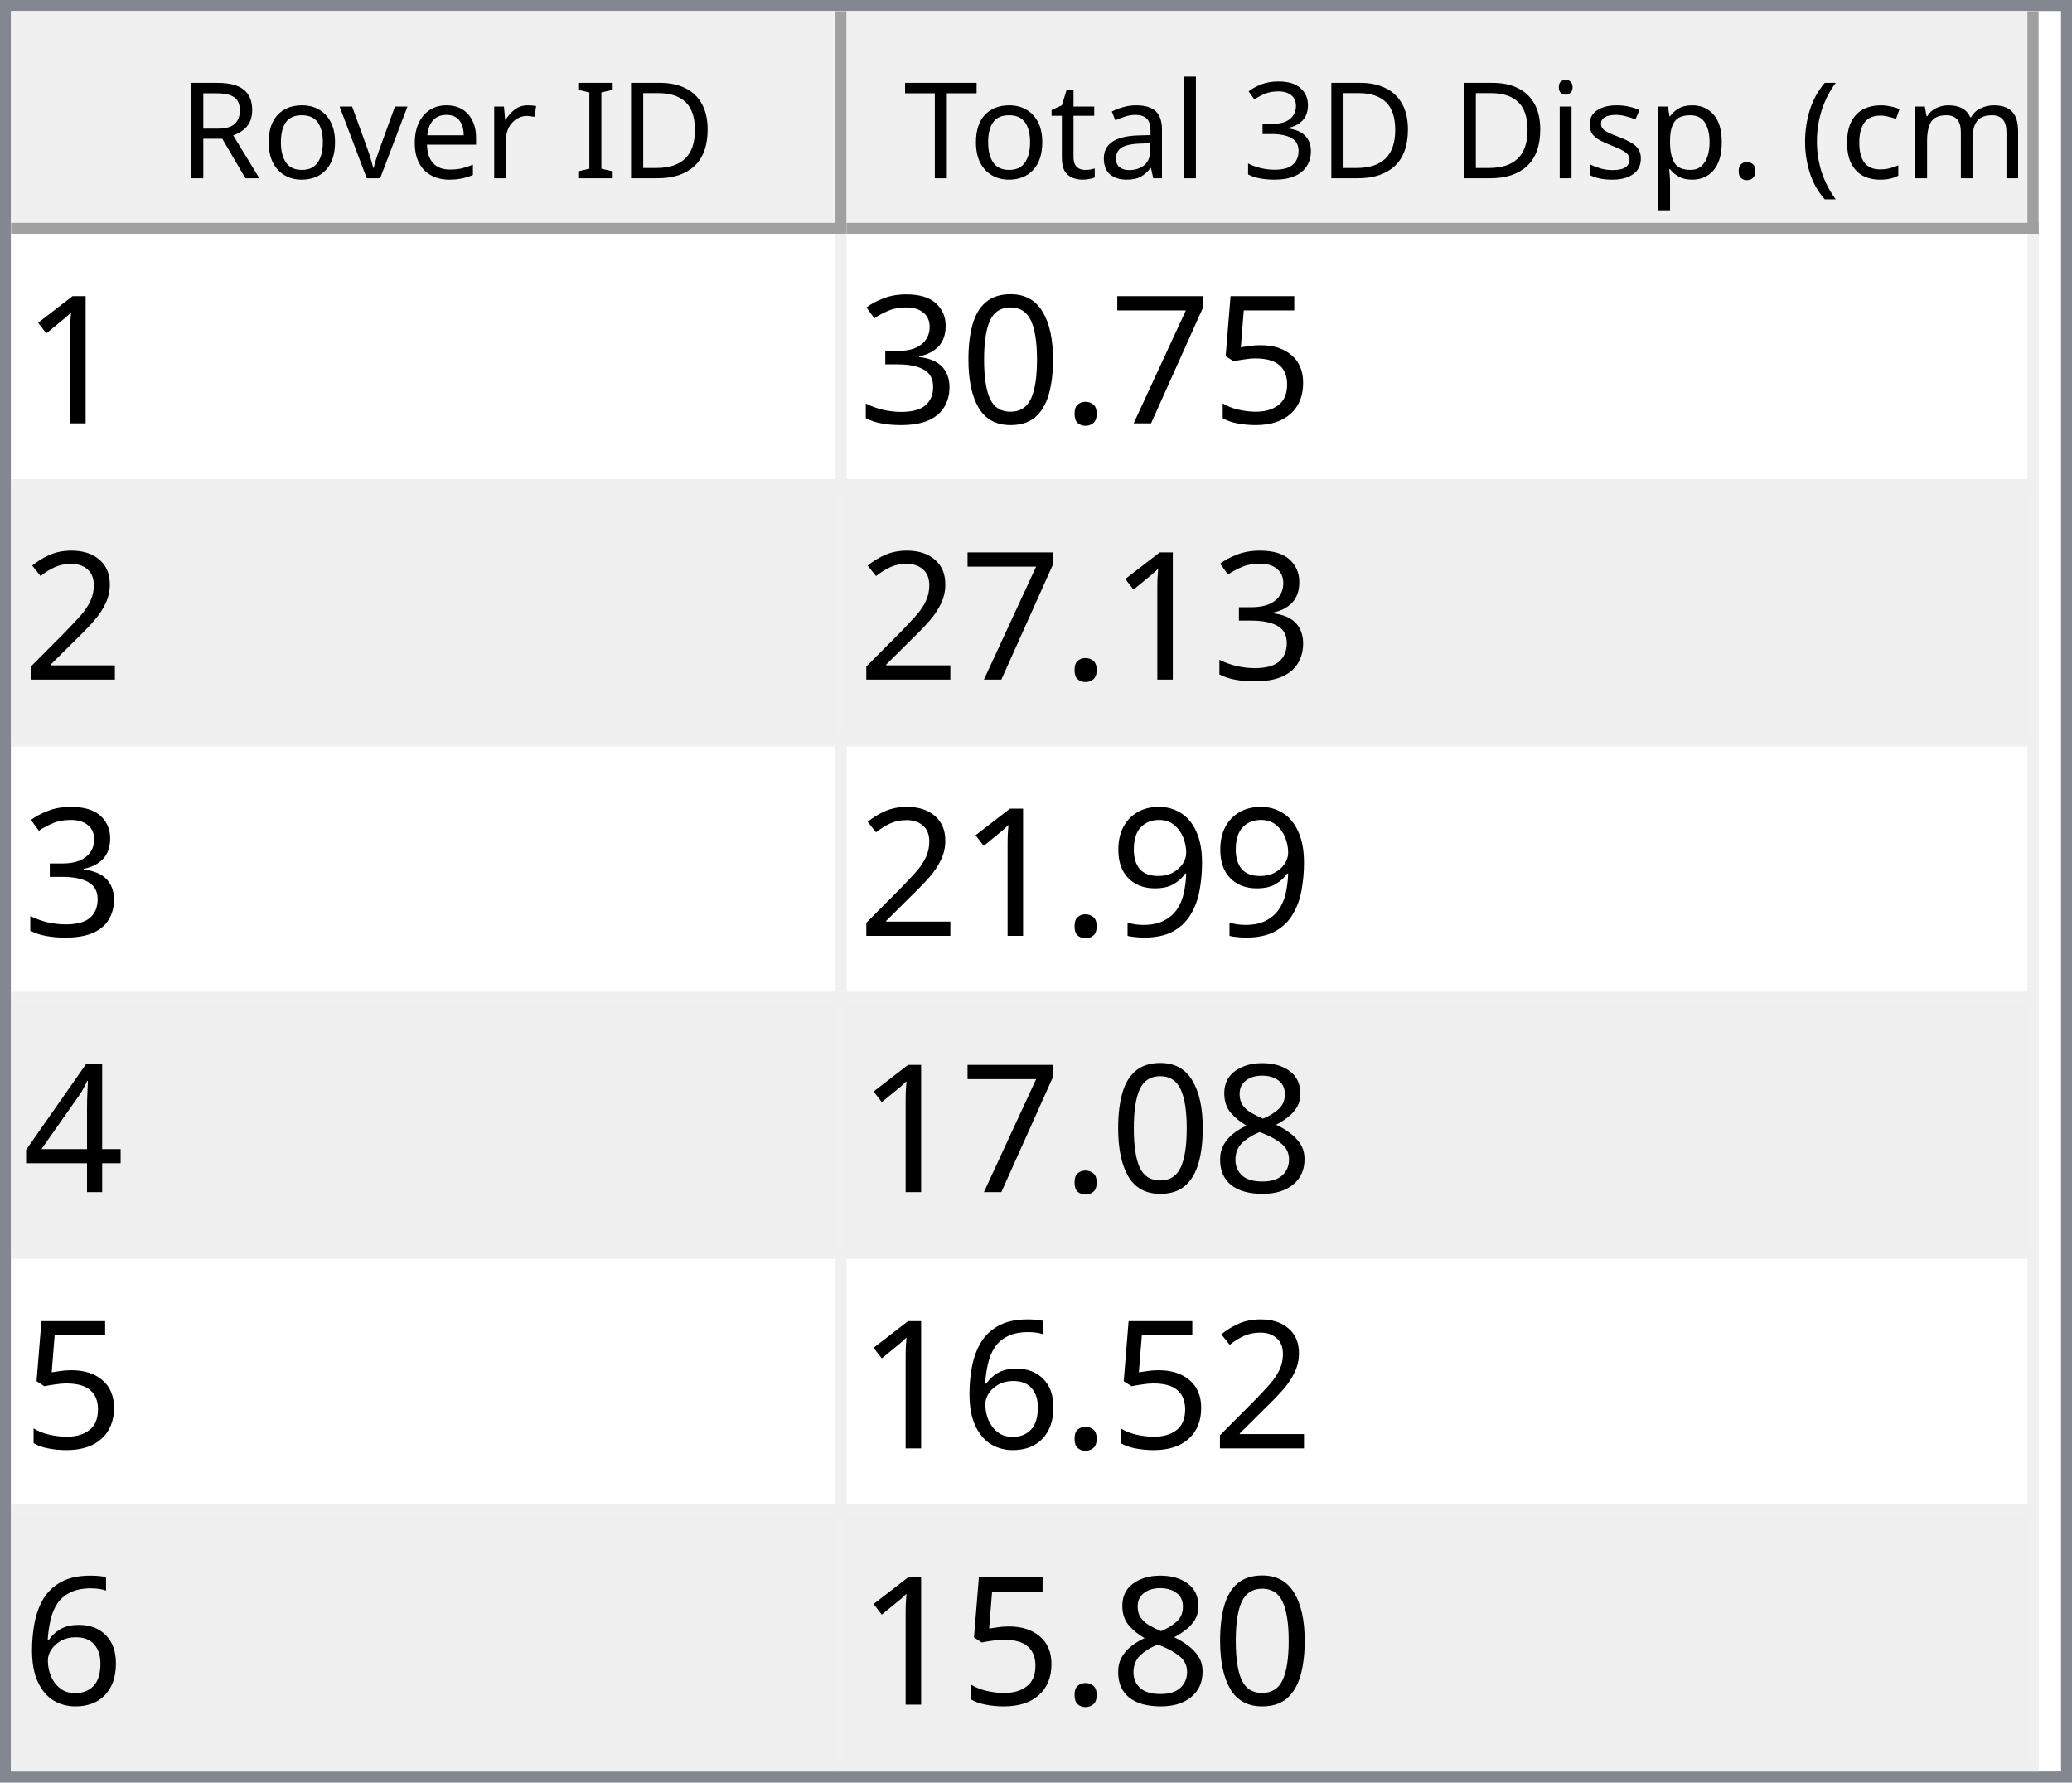
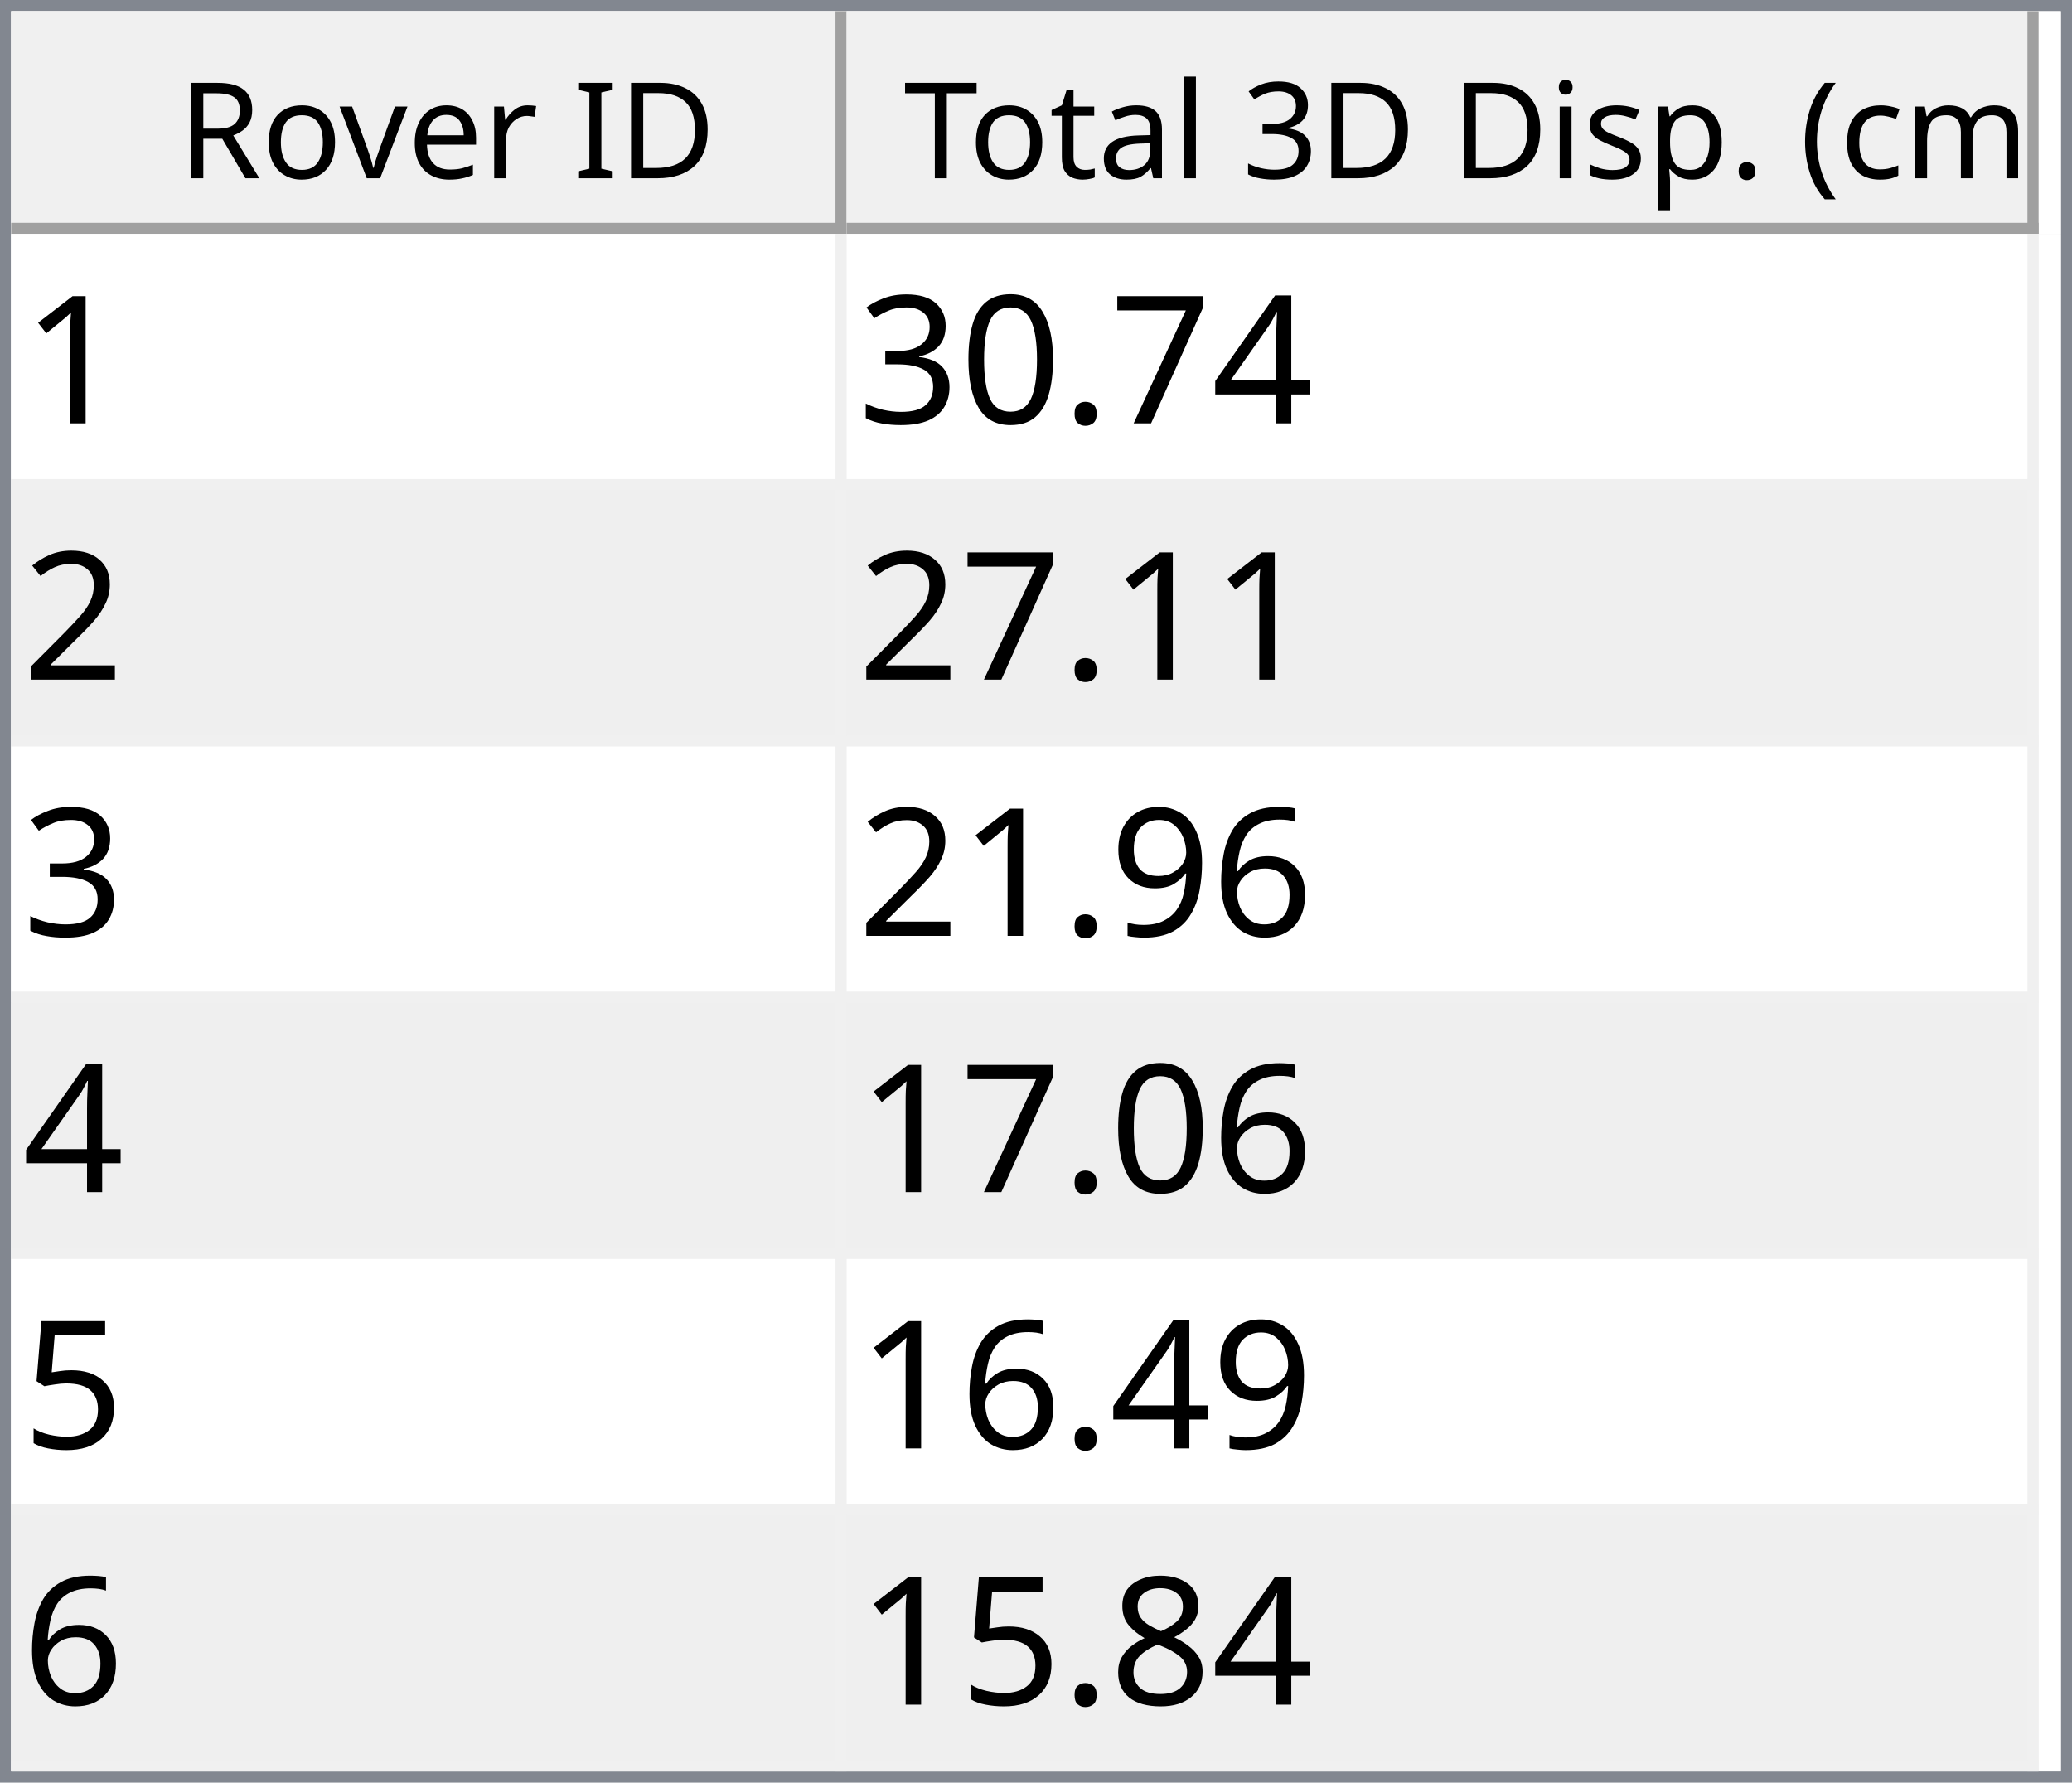
<svg xmlns="http://www.w3.org/2000/svg" style="fill-opacity:1; color-rendering:auto; color-interpolation:auto; text-rendering:auto; stroke:black; stroke-linecap:square; stroke-miterlimit:10; shape-rendering:auto; stroke-opacity:1; fill:black; stroke-dasharray:none; font-weight:normal; stroke-width:1; font-family:'Dialog'; font-style:normal; stroke-linejoin:miter; font-size:12px; stroke-dashoffset:0; image-rendering:auto;" width="186" height="160">
  <defs id="genericDefs" />
  <g>
    <defs id="defs1">
      <clipPath clipPathUnits="userSpaceOnUse" id="clipPath1">
        <path d="M0 0 L186 0 L186 160 L0 160 L0 0 Z" />
      </clipPath>
      <clipPath clipPathUnits="userSpaceOnUse" id="clipPath2">
        <path d="M0 0 L0 160 L186 160 L186 0 Z" />
      </clipPath>
      <clipPath clipPathUnits="userSpaceOnUse" id="clipPath3">
        <path d="M0 0 L0 20 L184 20 L184 0 Z" />
      </clipPath>
      <clipPath clipPathUnits="userSpaceOnUse" id="clipPath4">
        <path d="M0 0 L0 20 L75 20 L75 0 Z" />
      </clipPath>
      <clipPath clipPathUnits="userSpaceOnUse" id="clipPath5">
        <path d="M1 1 L1 19 L74 19 L74 1 Z" />
      </clipPath>
      <clipPath clipPathUnits="userSpaceOnUse" id="clipPath6">
        <path d="M0 0 L0 18 L73 18 L73 0 Z" />
      </clipPath>
      <clipPath clipPathUnits="userSpaceOnUse" id="clipPath7">
        <path d="M-0.5 -0.5 L-0.5 19.5 L74.5 19.5 L74.5 -0.5 Z" />
      </clipPath>
      <clipPath clipPathUnits="userSpaceOnUse" id="clipPath8">
        <path d="M0 0 L0 20 L107 20 L107 0 Z" />
      </clipPath>
      <clipPath clipPathUnits="userSpaceOnUse" id="clipPath9">
        <path d="M1 1 L1 19 L106 19 L106 1 Z" />
      </clipPath>
      <clipPath clipPathUnits="userSpaceOnUse" id="clipPath10">
        <path d="M0 0 L0 18 L105 18 L105 0 Z" />
      </clipPath>
      <clipPath clipPathUnits="userSpaceOnUse" id="clipPath11">
        <path d="M-0.5 -0.5 L-0.5 19.5 L106.5 19.5 L106.5 -0.5 Z" />
      </clipPath>
      <clipPath clipPathUnits="userSpaceOnUse" id="clipPath12">
        <path d="M0 0 L0 138 L184 138 L184 0 Z" />
      </clipPath>
      <clipPath clipPathUnits="userSpaceOnUse" id="clipPath13">
        <path d="M0 0 L0 138 L182 138 L182 0 Z" />
      </clipPath>
      <clipPath clipPathUnits="userSpaceOnUse" id="clipPath14">
        <path d="M-0.5 -0.5 L-0.5 137.5 L181.5 137.5 L181.5 -0.5 Z" />
      </clipPath>
      <clipPath clipPathUnits="userSpaceOnUse" id="clipPath15">
        <path d="M0 0 L0 22 L74 22 L74 0 Z" />
      </clipPath>
      <clipPath clipPathUnits="userSpaceOnUse" id="clipPath16">
        <path d="M0 0 L0 22 L106 22 L106 0 Z" />
      </clipPath>
      <font horiz-adv-x="64.551" id="font1">
        <font-face ascent="107.91" descent="25.098" units-per-em="100" style="font-style:normal; font-family:Segoe UI; font-weight:normal;" />
        <missing-glyph horiz-adv-x="64.551" d="M8.109 0 L8.109 68.266 L56.453 68.266 L56.453 0 L8.109 0 ZM15.328 7.234 L49.219 7.234 L49.219 61.031 L15.328 61.031 L15.328 7.234 Z" />
        <glyph unicode="D" horiz-adv-x="70.117" d="M9.188 0 L9.188 70.016 L28.516 70.016 Q65.531 70.016 65.531 35.891 Q65.531 19.672 55.25 9.836 Q44.969 0 27.734 0 L9.188 0 ZM17.391 62.594 L17.391 7.422 L27.828 7.422 Q41.609 7.422 49.273 14.797 Q56.938 22.172 56.938 35.688 Q56.938 62.594 28.328 62.594 L17.391 62.594 Z" />
        <glyph unicode="I" horiz-adv-x="26.611" d="M17.391 0 L9.188 0 L9.188 70.016 L17.391 70.016 L17.391 0 Z" />
        <glyph unicode=" " horiz-adv-x="27.393" d="" />
        <glyph unicode="r" horiz-adv-x="34.766" d="M34.188 41.891 Q32.078 43.5 28.125 43.5 Q23 43.5 19.555 38.672 Q16.109 33.844 16.109 25.484 L16.109 0 L8.109 0 L8.109 50 L16.109 50 L16.109 39.703 L16.312 39.703 Q18.016 44.969 21.531 47.922 Q25.047 50.875 29.391 50.875 Q32.516 50.875 34.188 50.203 L34.188 41.891 Z" />
        <glyph unicode="e" horiz-adv-x="52.295" d="M48.297 23 L12.984 23 Q13.188 14.656 17.484 10.109 Q21.781 5.562 29.297 5.562 Q37.75 5.562 44.828 11.141 L44.828 3.609 Q38.234 -1.172 27.391 -1.172 Q16.797 -1.172 10.742 5.641 Q4.688 12.453 4.688 24.812 Q4.688 36.469 11.305 43.82 Q17.922 51.172 27.734 51.172 Q37.547 51.172 42.922 44.828 Q48.297 38.484 48.297 27.203 L48.297 23 ZM40.094 29.781 Q40.047 36.719 36.75 40.578 Q33.453 44.438 27.594 44.438 Q21.922 44.438 17.969 40.383 Q14.016 36.328 13.094 29.781 L40.094 29.781 Z" />
        <glyph unicode="v" horiz-adv-x="47.9" d="M47.406 50 L27.484 0 L19.625 0 L0.688 50 L9.469 50 L22.172 13.672 Q23.578 9.672 23.922 6.688 L24.125 6.688 Q24.609 10.453 25.688 13.484 L38.969 50 L47.406 50 Z" />
        <glyph unicode="o" horiz-adv-x="58.594" d="M29 -1.172 Q17.922 -1.172 11.305 5.836 Q4.688 12.844 4.688 24.422 Q4.688 37.016 11.57 44.094 Q18.453 51.172 30.172 51.172 Q41.359 51.172 47.633 44.289 Q53.906 37.406 53.906 25.203 Q53.906 13.234 47.141 6.031 Q40.375 -1.172 29 -1.172 ZM29.594 44.438 Q21.875 44.438 17.383 39.188 Q12.891 33.938 12.891 24.703 Q12.891 15.828 17.43 10.695 Q21.969 5.562 29.594 5.562 Q37.359 5.562 41.531 10.594 Q45.703 15.625 45.703 24.906 Q45.703 34.281 41.531 39.359 Q37.359 44.438 29.594 44.438 Z" />
        <glyph unicode="R" horiz-adv-x="59.814" d="M59.375 0 L49.609 0 L37.891 19.625 Q36.281 22.359 34.766 24.289 Q33.25 26.219 31.664 27.438 Q30.078 28.656 28.25 29.219 Q26.422 29.781 24.125 29.781 L17.391 29.781 L17.391 0 L9.188 0 L9.188 70.016 L30.078 70.016 Q34.672 70.016 38.555 68.867 Q42.438 67.719 45.289 65.375 Q48.141 63.031 49.758 59.547 Q51.375 56.062 51.375 51.375 Q51.375 47.703 50.273 44.656 Q49.172 41.609 47.148 39.211 Q45.125 36.812 42.266 35.133 Q39.406 33.453 35.844 32.516 L35.844 32.328 Q37.594 31.547 38.891 30.547 Q40.188 29.547 41.359 28.18 Q42.531 26.812 43.68 25.078 Q44.828 23.344 46.234 21.047 L59.375 0 ZM17.391 62.594 L17.391 37.203 L28.516 37.203 Q31.594 37.203 34.203 38.133 Q36.812 39.062 38.719 40.797 Q40.625 42.531 41.703 45.047 Q42.781 47.562 42.781 50.688 Q42.781 56.297 39.141 59.445 Q35.5 62.594 28.609 62.594 L17.391 62.594 Z" />
        <glyph unicode=")" horiz-adv-x="30.176" d="M8.297 -15.922 L1.172 -15.922 Q16.406 2.344 16.406 26.812 Q16.406 51.469 1.078 70.016 L8.297 70.016 Q23.531 52.156 23.531 26.703 Q23.531 1.375 8.297 -15.922 Z" />
        <glyph unicode="m" horiz-adv-x="86.133" d="M79.109 0 L71.094 0 L71.094 28.719 Q71.094 37.016 68.531 40.727 Q65.969 44.438 59.906 44.438 Q54.781 44.438 51.195 39.75 Q47.609 35.062 47.609 28.516 L47.609 0 L39.594 0 L39.594 29.688 Q39.594 44.438 28.219 44.438 Q22.953 44.438 19.531 40.016 Q16.109 35.594 16.109 28.516 L16.109 0 L8.109 0 L8.109 50 L16.109 50 L16.109 42.094 L16.312 42.094 Q21.625 51.172 31.844 51.172 Q36.969 51.172 40.773 48.312 Q44.578 45.453 46 40.828 Q51.562 51.172 62.594 51.172 Q79.109 51.172 79.109 30.812 L79.109 0 Z" />
        <glyph unicode="c" horiz-adv-x="46.191" d="M42.188 2.297 Q36.422 -1.172 28.516 -1.172 Q17.828 -1.172 11.258 5.789 Q4.688 12.75 4.688 23.828 Q4.688 36.188 11.766 43.68 Q18.844 51.172 30.672 51.172 Q37.25 51.172 42.281 48.734 L42.281 40.531 Q36.719 44.438 30.375 44.438 Q22.703 44.438 17.797 38.945 Q12.891 33.453 12.891 24.516 Q12.891 15.719 17.508 10.641 Q22.125 5.562 29.891 5.562 Q36.422 5.562 42.188 9.906 L42.188 2.297 Z" />
        <glyph unicode="(" horiz-adv-x="30.176" d="M29.109 -15.922 L21.969 -15.922 Q6.844 1.375 6.844 26.703 Q6.844 52.156 21.969 70.016 L29.203 70.016 Q13.875 51.469 13.875 26.812 Q13.875 2.344 29.109 -15.922 Z" />
        <glyph unicode="." horiz-adv-x="21.68" d="M10.891 -1.078 Q8.641 -1.078 7.055 0.539 Q5.469 2.156 5.469 4.391 Q5.469 6.641 7.055 8.273 Q8.641 9.906 10.891 9.906 Q13.188 9.906 14.797 8.273 Q16.406 6.641 16.406 4.391 Q16.406 2.156 14.797 0.539 Q13.188 -1.078 10.891 -1.078 Z" />
        <glyph unicode="p" horiz-adv-x="58.789" d="M16.312 7.234 L16.109 7.234 L16.109 -23 L8.109 -23 L8.109 50 L16.109 50 L16.109 41.219 L16.312 41.219 Q22.219 51.172 33.594 51.172 Q43.266 51.172 48.688 44.461 Q54.109 37.75 54.109 26.469 Q54.109 13.922 48 6.375 Q41.891 -1.172 31.297 -1.172 Q21.578 -1.172 16.312 7.234 ZM16.109 27.391 L16.109 20.406 Q16.109 14.203 20.141 9.883 Q24.172 5.562 30.375 5.562 Q37.641 5.562 41.773 11.133 Q45.906 16.703 45.906 26.609 Q45.906 34.969 42.047 39.703 Q38.188 44.438 31.594 44.438 Q24.609 44.438 20.359 39.578 Q16.109 34.719 16.109 27.391 Z" />
        <glyph unicode="s" horiz-adv-x="42.432" d="M5.078 1.812 L5.078 10.406 Q11.625 5.562 19.484 5.562 Q30.031 5.562 30.031 12.594 Q30.031 14.594 29.125 15.992 Q28.219 17.391 26.68 18.461 Q25.141 19.531 23.07 20.383 Q21 21.234 18.609 22.172 Q15.281 23.484 12.766 24.828 Q10.25 26.172 8.57 27.859 Q6.891 29.547 6.031 31.695 Q5.172 33.844 5.172 36.719 Q5.172 40.234 6.789 42.945 Q8.406 45.656 11.086 47.484 Q13.766 49.312 17.211 50.242 Q20.656 51.172 24.312 51.172 Q30.812 51.172 35.938 48.922 L35.938 40.828 Q30.422 44.438 23.25 44.438 Q21 44.438 19.195 43.922 Q17.391 43.406 16.094 42.477 Q14.797 41.547 14.086 40.258 Q13.375 38.969 13.375 37.406 Q13.375 35.453 14.086 34.133 Q14.797 32.812 16.164 31.789 Q17.531 30.766 19.484 29.938 Q21.438 29.109 23.922 28.125 Q27.25 26.859 29.883 25.516 Q32.516 24.172 34.375 22.484 Q36.234 20.797 37.234 18.602 Q38.234 16.406 38.234 13.375 Q38.234 9.672 36.602 6.938 Q34.969 4.203 32.234 2.398 Q29.5 0.594 25.93 -0.289 Q22.359 -1.172 18.453 -1.172 Q10.75 -1.172 5.078 1.812 Z" />
        <glyph unicode="i" horiz-adv-x="24.219" d="M12.203 62.703 Q10.062 62.703 8.547 64.164 Q7.031 65.625 7.031 67.875 Q7.031 70.125 8.547 71.609 Q10.062 73.094 12.203 73.094 Q14.406 73.094 15.945 71.609 Q17.484 70.125 17.484 67.875 Q17.484 65.719 15.945 64.211 Q14.406 62.703 12.203 62.703 ZM16.109 0 L8.109 0 L8.109 50 L16.109 50 L16.109 0 Z" />
        <glyph unicode="3" horiz-adv-x="53.906" d="M46.531 19.828 Q46.531 15.094 44.75 11.211 Q42.969 7.328 39.719 4.57 Q36.469 1.812 31.93 0.297 Q27.391 -1.219 21.922 -1.219 Q11.922 -1.219 6 2.594 L6 11.188 Q13.094 5.609 22.219 5.609 Q25.875 5.609 28.828 6.539 Q31.781 7.469 33.906 9.227 Q36.031 10.984 37.18 13.477 Q38.328 15.969 38.328 19.094 Q38.328 32.812 18.797 32.812 L12.984 32.812 L12.984 39.594 L18.5 39.594 Q35.797 39.594 35.797 52.484 Q35.797 64.406 22.609 64.406 Q15.188 64.406 8.688 59.422 L8.688 67.188 Q15.375 71.188 24.609 71.188 Q29 71.188 32.57 69.969 Q36.141 68.75 38.68 66.555 Q41.219 64.359 42.609 61.281 Q44 58.203 44 54.5 Q44 40.672 30.031 36.719 L30.031 36.531 Q33.594 36.141 36.625 34.797 Q39.656 33.453 41.852 31.305 Q44.047 29.156 45.289 26.25 Q46.531 23.344 46.531 19.828 Z" />
        <glyph unicode="l" horiz-adv-x="24.219" d="M16.109 0 L8.109 0 L8.109 74.031 L16.109 74.031 L16.109 0 Z" />
        <glyph unicode="a" horiz-adv-x="50.879" d="M43.891 0 L35.891 0 L35.891 7.812 L35.688 7.812 Q30.469 -1.172 20.312 -1.172 Q12.844 -1.172 8.617 2.781 Q4.391 6.734 4.391 13.281 Q4.391 27.297 20.906 29.594 L35.891 31.688 Q35.891 44.438 25.594 44.438 Q16.547 44.438 9.281 38.281 L9.281 46.484 Q16.656 51.172 26.266 51.172 Q43.891 51.172 43.891 32.516 L43.891 0 ZM35.891 25.297 L23.828 23.641 Q18.266 22.859 15.43 20.875 Q12.594 18.891 12.594 13.875 Q12.594 10.203 15.211 7.883 Q17.828 5.562 22.172 5.562 Q28.125 5.562 32.008 9.742 Q35.891 13.922 35.891 20.312 L35.891 25.297 Z" />
        <glyph unicode="t" horiz-adv-x="33.887" d="M31.297 0.484 Q28.469 -1.078 23.828 -1.078 Q10.688 -1.078 10.688 13.578 L10.688 43.172 L2.094 43.172 L2.094 50 L10.688 50 L10.688 62.203 L18.703 64.797 L18.703 50 L31.297 50 L31.297 43.172 L18.703 43.172 L18.703 14.984 Q18.703 9.969 20.414 7.82 Q22.125 5.672 26.078 5.672 Q29.109 5.672 31.297 7.328 L31.297 0.484 Z" />
        <glyph unicode="T" horiz-adv-x="52.393" d="M50.594 62.594 L30.375 62.594 L30.375 0 L22.172 0 L22.172 62.594 L2 62.594 L2 70.016 L50.594 70.016 L50.594 62.594 Z" />
      </font>
      <font horiz-adv-x="75.0" id="font2">
        <font-face ascent="100.537" descent="21.973" units-per-em="100" style="font-style:normal; font-family:sans-serif; font-weight:normal;" />
        <missing-glyph horiz-adv-x="75.0" d="M12.5 0 L12.5 62.5 L62.5 62.5 L62.5 0 L12.5 0 ZM14.062 1.562 L60.938 1.562 L60.938 60.938 L14.062 60.938 L14.062 1.562 Z" />
        <glyph unicode="1" horiz-adv-x="55.615" d="M37.25 0 L28.469 0 L28.469 56 Q25.297 52.984 20.141 49.953 Q14.984 46.922 10.891 45.406 L10.891 53.906 Q18.266 57.375 23.781 62.305 Q29.297 67.234 31.594 71.875 L37.25 71.875 L37.25 0 Z" />
-         <glyph unicode="5" horiz-adv-x="55.615" d="M4.156 18.75 L13.375 19.531 Q14.406 12.797 18.141 9.398 Q21.875 6 27.156 6 Q33.5 6 37.891 10.789 Q42.281 15.578 42.281 23.484 Q42.281 31 38.062 35.352 Q33.844 39.703 27 39.703 Q22.75 39.703 19.336 37.773 Q15.922 35.844 13.969 32.766 L5.719 33.844 L12.641 70.609 L48.25 70.609 L48.25 62.203 L19.672 62.203 L15.828 42.969 Q22.266 47.469 29.344 47.469 Q38.719 47.469 45.164 40.969 Q51.609 34.469 51.609 24.266 Q51.609 14.547 45.953 7.469 Q39.062 -1.219 27.156 -1.219 Q17.391 -1.219 11.211 4.25 Q5.031 9.719 4.156 18.75 Z" />
+         <glyph unicode="4" horiz-adv-x="55.615" d="M32.328 0 L32.328 17.141 L1.266 17.141 L1.266 25.203 L33.938 71.578 L41.109 71.578 L41.109 25.203 L50.781 25.203 L50.781 17.141 L41.109 17.141 L41.109 0 L32.328 0 ZM32.328 25.203 L32.328 57.469 L9.906 25.203 L32.328 25.203 Z" />
        <glyph unicode="7" horiz-adv-x="55.615" d="M4.734 62.203 L4.734 70.656 L51.078 70.656 L51.078 63.812 Q44.234 56.547 37.523 44.484 Q30.812 32.422 27.156 19.672 Q24.516 10.688 23.781 0 L14.75 0 Q14.891 8.453 18.062 20.414 Q21.234 32.375 27.172 43.484 Q33.109 54.594 39.797 62.203 L4.734 62.203 Z" />
        <glyph unicode="." horiz-adv-x="27.783" d="M9.078 0 L9.078 10.016 L19.094 10.016 L19.094 0 L9.078 0 Z" />
        <glyph unicode="0" horiz-adv-x="55.615" d="M4.156 35.297 Q4.156 48 6.766 55.742 Q9.375 63.484 14.523 67.68 Q19.672 71.875 27.484 71.875 Q33.25 71.875 37.594 69.555 Q41.938 67.234 44.773 62.867 Q47.609 58.5 49.219 52.227 Q50.828 45.953 50.828 35.297 Q50.828 22.703 48.242 14.969 Q45.656 7.234 40.508 3.008 Q35.359 -1.219 27.484 -1.219 Q17.141 -1.219 11.234 6.203 Q4.156 15.141 4.156 35.297 ZM13.188 35.297 Q13.188 17.672 17.312 11.836 Q21.438 6 27.484 6 Q33.547 6 37.672 11.859 Q41.797 17.719 41.797 35.297 Q41.797 52.984 37.672 58.789 Q33.547 64.594 27.391 64.594 Q21.344 64.594 17.719 59.469 Q13.188 52.938 13.188 35.297 Z" />
        <glyph unicode="3" horiz-adv-x="55.615" d="M4.203 18.891 L12.984 20.062 Q14.5 12.594 18.141 9.297 Q21.781 6 27 6 Q33.203 6 37.477 10.297 Q41.75 14.594 41.75 20.953 Q41.75 27 37.797 30.93 Q33.844 34.859 27.734 34.859 Q25.25 34.859 21.531 33.891 L22.516 41.609 Q23.391 41.5 23.922 41.5 Q29.547 41.5 34.039 44.43 Q38.531 47.359 38.531 53.469 Q38.531 58.297 35.258 61.477 Q31.984 64.656 26.812 64.656 Q21.688 64.656 18.266 61.43 Q14.844 58.203 13.875 51.766 L5.078 53.328 Q6.688 62.156 12.398 67.016 Q18.109 71.875 26.609 71.875 Q32.469 71.875 37.398 69.359 Q42.328 66.844 44.945 62.5 Q47.562 58.156 47.562 53.266 Q47.562 48.641 45.07 44.828 Q42.578 41.016 37.703 38.766 Q44.047 37.312 47.562 32.695 Q51.078 28.078 51.078 21.141 Q51.078 11.766 44.242 5.25 Q37.406 -1.266 26.953 -1.266 Q17.531 -1.266 11.305 4.352 Q5.078 9.969 4.203 18.891 Z" />
        <glyph unicode="2" horiz-adv-x="55.615" d="M50.344 8.453 L50.344 0 L3.031 0 Q2.938 3.172 4.047 6.109 Q5.859 10.938 9.836 15.625 Q13.812 20.312 21.344 26.469 Q33.016 36.031 37.117 41.625 Q41.219 47.219 41.219 52.203 Q41.219 57.422 37.477 61.008 Q33.734 64.594 27.734 64.594 Q21.391 64.594 17.578 60.789 Q13.766 56.984 13.719 50.25 L4.688 51.172 Q5.609 61.281 11.664 66.578 Q17.719 71.875 27.938 71.875 Q38.234 71.875 44.242 66.164 Q50.25 60.453 50.25 52 Q50.25 47.703 48.492 43.555 Q46.734 39.406 42.656 34.812 Q38.578 30.219 29.109 22.219 Q21.188 15.578 18.945 13.211 Q16.703 10.844 15.234 8.453 L50.344 8.453 Z" />
+         <glyph unicode="6" horiz-adv-x="55.615" d="M49.75 54.047 L41.016 53.375 Q39.844 58.547 37.703 60.891 Q34.125 64.656 28.906 64.656 Q24.703 64.656 21.531 62.312 Q17.391 59.281 14.992 53.469 Q12.594 47.656 12.5 36.922 Q15.672 41.75 20.266 44.094 Q24.859 46.438 29.891 46.438 Q38.672 46.438 44.852 39.969 Q51.031 33.5 51.031 23.25 Q51.031 16.5 48.125 10.719 Q45.219 4.938 40.141 1.859 Q35.062 -1.219 28.609 -1.219 Q17.625 -1.219 10.695 6.859 Q3.766 14.938 3.766 33.5 Q3.766 54.25 11.422 63.672 Q18.109 71.875 29.438 71.875 Q37.891 71.875 43.289 67.141 Q48.688 62.406 49.75 54.047 ZM13.875 23.188 Q13.875 18.656 15.797 14.508 Q17.719 10.359 21.188 8.18 Q24.656 6 28.469 6 Q34.031 6 38.039 10.492 Q42.047 14.984 42.047 22.703 Q42.047 30.125 38.086 34.398 Q34.125 38.672 28.125 38.672 Q22.172 38.672 18.023 34.398 Q13.875 30.125 13.875 23.188 Z" />
        <glyph unicode="9" horiz-adv-x="55.615" d="M5.469 16.547 L13.922 17.328 Q14.984 11.375 18.016 8.688 Q21.047 6 25.781 6 Q29.828 6 32.883 7.859 Q35.938 9.719 37.891 12.82 Q39.844 15.922 41.164 21.195 Q42.484 26.469 42.484 31.938 Q42.484 32.516 42.438 33.688 Q39.797 29.5 35.234 26.883 Q30.672 24.266 25.344 24.266 Q16.453 24.266 10.305 30.711 Q4.156 37.156 4.156 47.703 Q4.156 58.594 10.578 65.234 Q17 71.875 26.656 71.875 Q33.641 71.875 39.43 68.117 Q45.219 64.359 48.219 57.398 Q51.219 50.438 51.219 37.25 Q51.219 23.531 48.242 15.406 Q45.266 7.281 39.383 3.031 Q33.5 -1.219 25.594 -1.219 Q17.188 -1.219 11.867 3.445 Q6.547 8.109 5.469 16.547 ZM41.453 48.141 Q41.453 55.719 37.43 60.156 Q33.406 64.594 27.734 64.594 Q21.875 64.594 17.531 59.812 Q13.188 55.031 13.188 47.406 Q13.188 40.578 17.312 36.305 Q21.438 32.031 27.484 32.031 Q33.594 32.031 37.523 36.305 Q41.453 40.578 41.453 48.141 Z" />
-         <glyph unicode="4" horiz-adv-x="55.615" d="M32.328 0 L32.328 17.141 L1.266 17.141 L1.266 25.203 L33.938 71.578 L41.109 71.578 L41.109 25.203 L50.781 25.203 L50.781 17.141 L41.109 17.141 L41.109 0 L32.328 0 ZM32.328 25.203 L32.328 57.469 L9.906 25.203 L32.328 25.203 Z" />
+         <glyph unicode="5" horiz-adv-x="55.615" d="M4.156 18.75 L13.375 19.531 Q14.406 12.797 18.141 9.398 Q21.875 6 27.156 6 Q33.5 6 37.891 10.789 Q42.281 15.578 42.281 23.484 Q42.281 31 38.062 35.352 Q33.844 39.703 27 39.703 Q22.75 39.703 19.336 37.773 Q15.922 35.844 13.969 32.766 L5.719 33.844 L12.641 70.609 L48.25 70.609 L48.25 62.203 L19.672 62.203 L15.828 42.969 Q22.266 47.469 29.344 47.469 Q38.719 47.469 45.164 40.969 Q51.609 34.469 51.609 24.266 Q51.609 14.547 45.953 7.469 Q39.062 -1.219 27.156 -1.219 Q17.391 -1.219 11.211 4.25 Q5.031 9.719 4.156 18.75 Z" />
        <glyph unicode="8" horiz-adv-x="55.615" d="M17.672 38.812 Q12.203 40.828 9.57 44.539 Q6.938 48.25 6.938 53.422 Q6.938 61.234 12.555 66.555 Q18.172 71.875 27.484 71.875 Q36.859 71.875 42.578 66.43 Q48.297 60.984 48.297 53.172 Q48.297 48.188 45.68 44.508 Q43.062 40.828 37.75 38.812 Q44.344 36.672 47.781 31.883 Q51.219 27.094 51.219 20.453 Q51.219 11.281 44.727 5.031 Q38.234 -1.219 27.641 -1.219 Q17.047 -1.219 10.547 5.055 Q4.047 11.328 4.047 20.703 Q4.047 27.688 7.594 32.398 Q11.141 37.109 17.672 38.812 ZM15.922 53.719 Q15.922 48.641 19.195 45.414 Q22.469 42.188 27.688 42.188 Q32.766 42.188 36.016 45.383 Q39.266 48.578 39.266 53.219 Q39.266 58.062 35.914 61.359 Q32.562 64.656 27.594 64.656 Q22.562 64.656 19.242 61.43 Q15.922 58.203 15.922 53.719 ZM13.094 20.656 Q13.094 16.891 14.875 13.375 Q16.656 9.859 20.172 7.93 Q23.688 6 27.734 6 Q34.031 6 38.133 10.055 Q42.234 14.109 42.234 20.359 Q42.234 26.703 38.016 30.859 Q33.797 35.016 27.438 35.016 Q21.234 35.016 17.164 30.914 Q13.094 26.812 13.094 20.656 Z" />
-         <glyph unicode="6" horiz-adv-x="55.615" d="M49.75 54.047 L41.016 53.375 Q39.844 58.547 37.703 60.891 Q34.125 64.656 28.906 64.656 Q24.703 64.656 21.531 62.312 Q17.391 59.281 14.992 53.469 Q12.594 47.656 12.5 36.922 Q15.672 41.75 20.266 44.094 Q24.859 46.438 29.891 46.438 Q38.672 46.438 44.852 39.969 Q51.031 33.5 51.031 23.25 Q51.031 16.5 48.125 10.719 Q45.219 4.938 40.141 1.859 Q35.062 -1.219 28.609 -1.219 Q17.625 -1.219 10.695 6.859 Q3.766 14.938 3.766 33.5 Q3.766 54.25 11.422 63.672 Q18.109 71.875 29.438 71.875 Q37.891 71.875 43.289 67.141 Q48.688 62.406 49.75 54.047 ZM13.875 23.188 Q13.875 18.656 15.797 14.508 Q17.719 10.359 21.188 8.18 Q24.656 6 28.469 6 Q34.031 6 38.039 10.492 Q42.047 14.984 42.047 22.703 Q42.047 30.125 38.086 34.398 Q34.125 38.672 28.125 38.672 Q22.172 38.672 18.023 34.398 Q13.875 30.125 13.875 23.188 Z" />
      </font>
    </defs>
    <g style="fill:white; stroke:white;">
      <rect x="0" y="0" width="186" style="clip-path:url(#clipPath1); stroke:none;" height="160" />
    </g>
    <g style="fill:white; text-rendering:optimizeSpeed; color-rendering:optimizeSpeed; image-rendering:optimizeSpeed; shape-rendering:crispEdges; stroke:white; color-interpolation:sRGB;">
      <rect x="0" width="186" height="160" y="0" style="stroke:none;" />
      <path style="stroke:none;" d="M0 160 L186 160 L186 0 L0 0 Z" />
    </g>
    <g style="fill:rgb(240,240,240); font-family:'Segoe UI'; stroke:rgb(240,240,240);">
      <rect x="0" y="0" width="186" style="clip-path:url(#clipPath2); stroke:none;" height="160" />
    </g>
    <g style="fill:rgb(130,135,144); font-family:'Segoe UI'; stroke:rgb(130,135,144);">
      <path d="M0 0 L186 0 L186 160 L0 160 L0 0 ZM1 1 L185 1 L185 159 L1 159 L1 1 Z" style="fill-rule:evenodd; clip-path:url(#clipPath2); stroke:none;" />
    </g>
    <g style="fill:white; font-family:'Segoe UI'; stroke:white;" transform="translate(1,1)">
      <rect x="0" y="0" width="184" style="clip-path:url(#clipPath3); stroke:none;" height="20" />
    </g>
    <g style="fill:rgb(240,240,240); font-family:'Segoe UI'; stroke:rgb(240,240,240);" transform="translate(1,1)">
      <rect x="0" y="0" width="75" style="clip-path:url(#clipPath4); stroke:none;" height="20" />
    </g>
    <g style="font-family:'Segoe UI';" transform="translate(2,2)">
      <text x="14" xml:space="preserve" y="14" style="clip-path:url(#clipPath6); stroke:none;">Rover ID</text>
    </g>
    <g style="fill:rgb(160,160,160); font-family:'Segoe UI'; stroke:rgb(160,160,160); stroke-linejoin:bevel;" transform="translate(1.5,1.5)">
      <line x1="74" x2="74" y1="0" style="fill:none; clip-path:url(#clipPath7);" y2="19" />
    </g>
    <g style="fill:rgb(160,160,160); font-family:'Segoe UI'; stroke:rgb(160,160,160); stroke-linejoin:bevel;" transform="matrix(1,0,0,1,1,1) translate(0.5,0.5)">
      <line x1="0" x2="74" y1="19" style="fill:none; clip-path:url(#clipPath7);" y2="19" />
    </g>
    <g style="fill:rgb(240,240,240); font-family:'Segoe UI'; stroke:rgb(240,240,240);" transform="translate(76,1)">
      <rect x="0" y="0" width="107" style="clip-path:url(#clipPath8); stroke:none;" height="20" />
    </g>
    <g style="font-family:'Segoe UI';" transform="translate(77,2)">
      <text x="1" xml:space="preserve" y="14" style="clip-path:url(#clipPath10); stroke:none;"> Total 3D Disp. (cm)</text>
    </g>
    <g style="fill:rgb(160,160,160); font-family:'Segoe UI'; stroke:rgb(160,160,160); stroke-linejoin:bevel;" transform="translate(76.5,1.5)">
      <line x1="106" x2="106" y1="0" style="fill:none; clip-path:url(#clipPath11);" y2="19" />
    </g>
    <g style="fill:rgb(160,160,160); font-family:'Segoe UI'; stroke:rgb(160,160,160); stroke-linejoin:bevel;" transform="matrix(1,0,0,1,76,1) translate(0.5,0.5)">
      <line x1="0" x2="106" y1="19" style="fill:none; clip-path:url(#clipPath11);" y2="19" />
    </g>
    <g style="fill:white; font-family:'Segoe UI'; stroke:white;" transform="translate(1,21)">
      <rect x="0" y="0" width="184" style="clip-path:url(#clipPath12); stroke:none;" height="138" />
    </g>
    <g style="fill:rgb(240,240,240); font-size:16px; font-family:sans-serif; stroke:rgb(240,240,240);" transform="translate(1,21)">
      <rect x="0" y="0" width="182" style="clip-path:url(#clipPath13); stroke:none;" height="138" />
      <line transform="translate(0.5,0.5)" x1="0" x2="181" y1="22" style="clip-path:url(#clipPath14); fill:none; stroke-linejoin:bevel;" y2="22" />
    </g>
    <g transform="matrix(1,0,0,1,1,21) translate(0.5,0.5)" style="fill:rgb(240,240,240); font-size:16px; font-family:sans-serif; stroke:rgb(240,240,240); stroke-linejoin:bevel;">
      <line x1="0" x2="181" y1="45" style="fill:none; clip-path:url(#clipPath14);" y2="45" />
    </g>
    <g transform="matrix(1,0,0,1,1,21) translate(0.5,0.5)" style="fill:rgb(240,240,240); font-size:16px; font-family:sans-serif; stroke:rgb(240,240,240); stroke-linejoin:bevel;">
      <line x1="0" x2="181" y1="68" style="fill:none; clip-path:url(#clipPath14);" y2="68" />
    </g>
    <g transform="matrix(1,0,0,1,1,21) translate(0.5,0.5)" style="fill:rgb(240,240,240); font-size:16px; font-family:sans-serif; stroke:rgb(240,240,240); stroke-linejoin:bevel;">
      <line x1="0" x2="181" y1="91" style="fill:none; clip-path:url(#clipPath14);" y2="91" />
    </g>
    <g transform="matrix(1,0,0,1,1,21) translate(0.5,0.5)" style="fill:rgb(240,240,240); font-size:16px; font-family:sans-serif; stroke:rgb(240,240,240); stroke-linejoin:bevel;">
      <line x1="0" x2="181" y1="114" style="fill:none; clip-path:url(#clipPath14);" y2="114" />
    </g>
    <g transform="matrix(1,0,0,1,1,21) translate(0.5,0.5)" style="fill:rgb(240,240,240); font-size:16px; font-family:sans-serif; stroke:rgb(240,240,240); stroke-linejoin:bevel;">
      <line x1="0" x2="181" y1="137" style="fill:none; clip-path:url(#clipPath14);" y2="137" />
    </g>
    <g transform="matrix(1,0,0,1,1,21) translate(0.5,0.5)" style="fill:rgb(240,240,240); font-size:16px; font-family:sans-serif; stroke:rgb(240,240,240); stroke-linejoin:bevel;">
      <line x1="74" x2="74" y1="0" style="fill:none; clip-path:url(#clipPath14);" y2="137" />
    </g>
    <g transform="matrix(1,0,0,1,1,21) translate(0.5,0.5)" style="fill:rgb(240,240,240); font-size:16px; font-family:sans-serif; stroke:rgb(240,240,240); stroke-linejoin:bevel;">
      <line x1="181" x2="181" y1="0" style="fill:none; clip-path:url(#clipPath14);" y2="137" />
    </g>
    <g style="fill:white; font-size:16px; font-family:sans-serif; stroke:white;" transform="matrix(1,0,0,1,1,21)">
      <rect x="0" y="0" width="74" style="clip-path:url(#clipPath15); stroke:none;" height="22" />
      <text x="1" y="17" style="fill:black; clip-path:url(#clipPath15); stroke:none;" xml:space="preserve">1</text>
    </g>
    <g style="fill:white; font-size:16px; font-family:sans-serif; stroke:white;" transform="matrix(1,0,0,1,1,21) translate(75,0)">
      <rect x="0" y="0" width="106" style="clip-path:url(#clipPath16); stroke:none;" height="22" />
-       <text x="1" y="17" style="fill:black; clip-path:url(#clipPath16); stroke:none;" xml:space="preserve">30.75</text>
+       <text x="1" y="17" style="fill:black; clip-path:url(#clipPath16); stroke:none;" xml:space="preserve">30.74</text>
    </g>
    <g style="fill:rgb(239,239,239); font-size:16px; font-family:sans-serif; stroke:rgb(239,239,239);" transform="matrix(1,0,0,1,1,21) translate(0,23)">
      <rect x="0" y="0" width="74" style="clip-path:url(#clipPath15); stroke:none;" height="22" />
      <text x="1" y="17" style="fill:black; clip-path:url(#clipPath15); stroke:none;" xml:space="preserve">2</text>
    </g>
    <g style="fill:rgb(239,239,239); font-size:16px; font-family:sans-serif; stroke:rgb(239,239,239);" transform="matrix(1,0,0,1,1,21) translate(75,23)">
      <rect x="0" y="0" width="106" style="clip-path:url(#clipPath16); stroke:none;" height="22" />
-       <text x="1" y="17" style="fill:black; clip-path:url(#clipPath16); stroke:none;" xml:space="preserve">27.13</text>
+       <text x="1" y="17" style="fill:black; clip-path:url(#clipPath16); stroke:none;" xml:space="preserve">27.11</text>
    </g>
    <g style="fill:white; font-size:16px; font-family:sans-serif; stroke:white;" transform="matrix(1,0,0,1,1,21) translate(0,46)">
      <rect x="0" y="0" width="74" style="clip-path:url(#clipPath15); stroke:none;" height="22" />
      <text x="1" y="17" style="fill:black; clip-path:url(#clipPath15); stroke:none;" xml:space="preserve">3</text>
    </g>
    <g style="fill:white; font-size:16px; font-family:sans-serif; stroke:white;" transform="matrix(1,0,0,1,1,21) translate(75,46)">
      <rect x="0" y="0" width="106" style="clip-path:url(#clipPath16); stroke:none;" height="22" />
-       <text x="1" y="17" style="fill:black; clip-path:url(#clipPath16); stroke:none;" xml:space="preserve">21.99</text>
+       <text x="1" y="17" style="fill:black; clip-path:url(#clipPath16); stroke:none;" xml:space="preserve">21.96</text>
    </g>
    <g style="fill:rgb(239,239,239); font-size:16px; font-family:sans-serif; stroke:rgb(239,239,239);" transform="matrix(1,0,0,1,1,21) translate(0,69)">
      <rect x="0" y="0" width="74" style="clip-path:url(#clipPath15); stroke:none;" height="22" />
      <text x="1" y="17" style="fill:black; clip-path:url(#clipPath15); stroke:none;" xml:space="preserve">4</text>
    </g>
    <g style="fill:rgb(239,239,239); font-size:16px; font-family:sans-serif; stroke:rgb(239,239,239);" transform="matrix(1,0,0,1,1,21) translate(75,69)">
      <rect x="0" y="0" width="106" style="clip-path:url(#clipPath16); stroke:none;" height="22" />
-       <text x="1" y="17" style="fill:black; clip-path:url(#clipPath16); stroke:none;" xml:space="preserve">17.08</text>
+       <text x="1" y="17" style="fill:black; clip-path:url(#clipPath16); stroke:none;" xml:space="preserve">17.06</text>
    </g>
    <g style="fill:white; font-size:16px; font-family:sans-serif; stroke:white;" transform="matrix(1,0,0,1,1,21) translate(0,92)">
      <rect x="0" y="0" width="74" style="clip-path:url(#clipPath15); stroke:none;" height="22" />
      <text x="1" y="17" style="fill:black; clip-path:url(#clipPath15); stroke:none;" xml:space="preserve">5</text>
    </g>
    <g style="fill:white; font-size:16px; font-family:sans-serif; stroke:white;" transform="matrix(1,0,0,1,1,21) translate(75,92)">
      <rect x="0" y="0" width="106" style="clip-path:url(#clipPath16); stroke:none;" height="22" />
-       <text x="1" y="17" style="fill:black; clip-path:url(#clipPath16); stroke:none;" xml:space="preserve">16.52</text>
+       <text x="1" y="17" style="fill:black; clip-path:url(#clipPath16); stroke:none;" xml:space="preserve">16.49</text>
    </g>
    <g style="fill:rgb(239,239,239); font-size:16px; font-family:sans-serif; stroke:rgb(239,239,239);" transform="matrix(1,0,0,1,1,21) translate(0,115)">
      <rect x="0" y="0" width="74" style="clip-path:url(#clipPath15); stroke:none;" height="22" />
      <text x="1" y="17" style="fill:black; clip-path:url(#clipPath15); stroke:none;" xml:space="preserve">6</text>
    </g>
    <g style="fill:rgb(239,239,239); font-size:16px; font-family:sans-serif; stroke:rgb(239,239,239);" transform="matrix(1,0,0,1,1,21) translate(75,115)">
      <rect x="0" y="0" width="106" style="clip-path:url(#clipPath16); stroke:none;" height="22" />
-       <text x="1" y="17" style="fill:black; clip-path:url(#clipPath16); stroke:none;" xml:space="preserve">15.80</text>
+       <text x="1" y="17" style="fill:black; clip-path:url(#clipPath16); stroke:none;" xml:space="preserve">15.84</text>
    </g>
  </g>
</svg>
